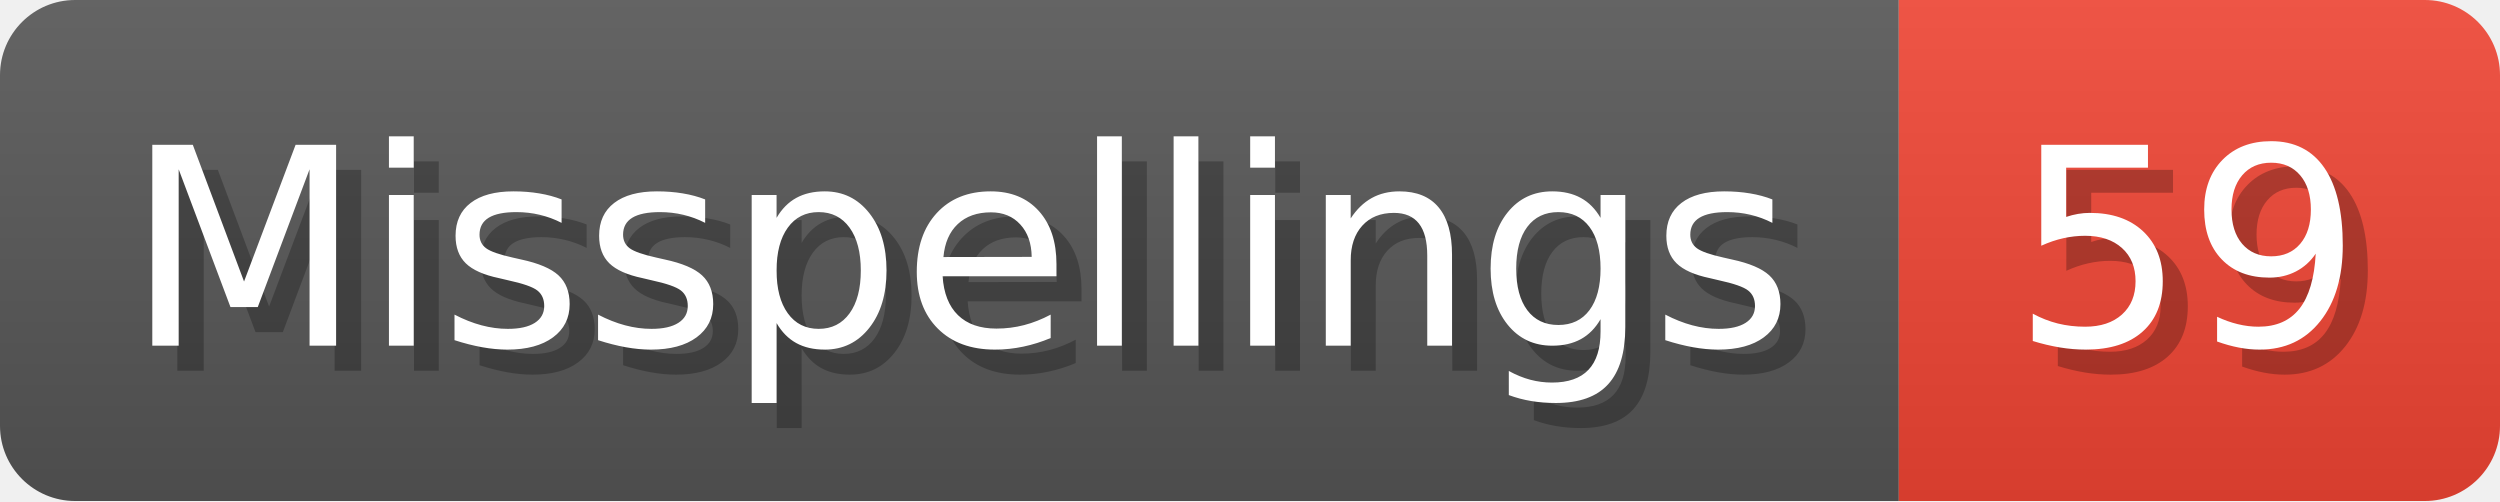
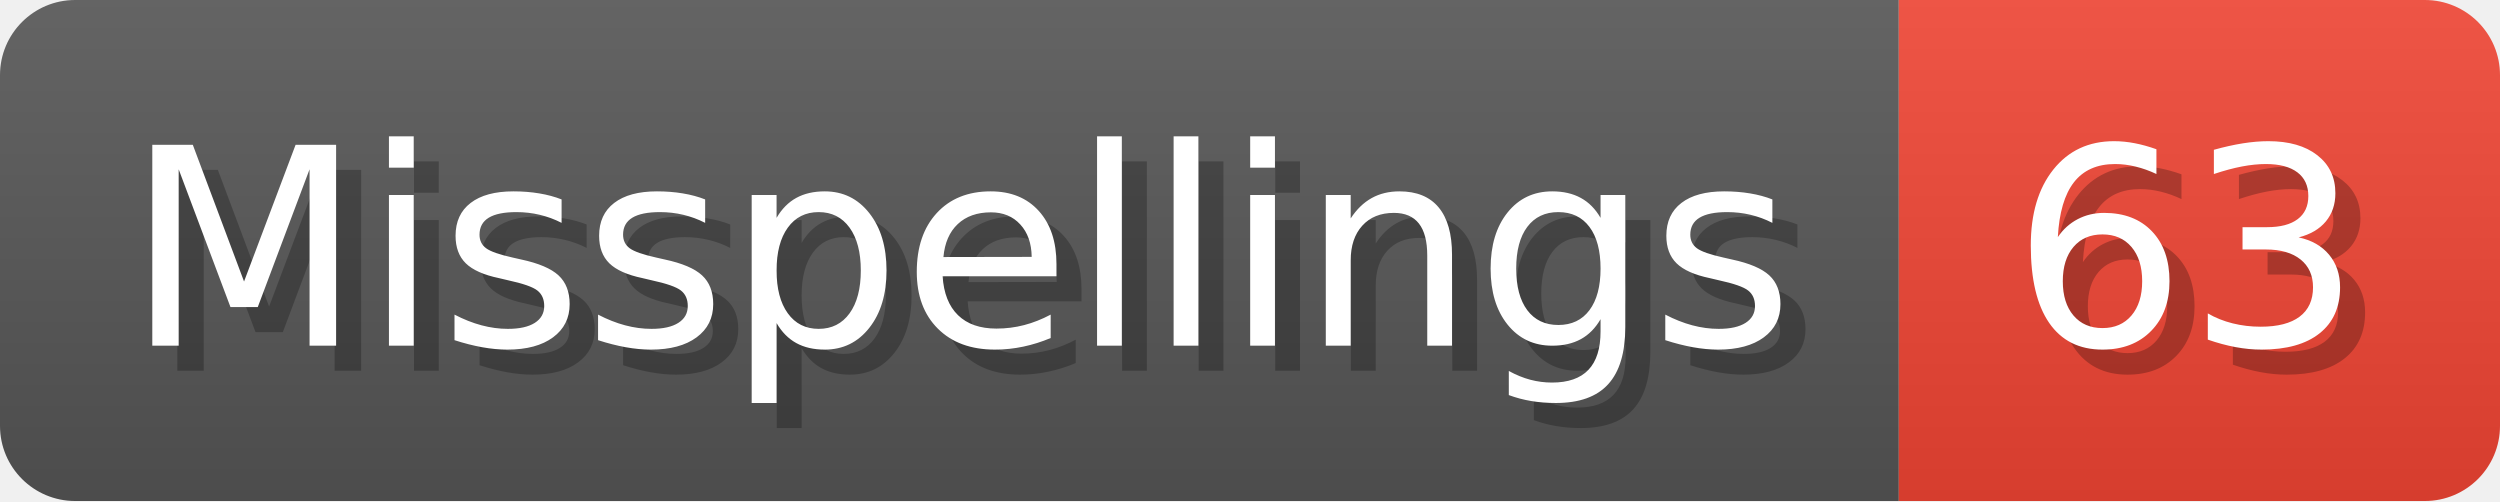
- <svg xmlns="http://www.w3.org/2000/svg" width="99.8" height="20" viewBox="0 0 998 200" role="img" aria-label="Misspellings: 59">
+ <svg xmlns="http://www.w3.org/2000/svg" width="99.8" height="20" viewBox="0 0 998 200" role="img" aria-label="Misspellings: 63">
  <linearGradient id="a" x2="0" y2="100%">
    <stop offset="0" stop-opacity=".1" stop-color="#EEE" />
    <stop offset="1" stop-opacity=".1" />
  </linearGradient>
  <mask id="m">
    <rect width="998" height="200" rx="30" fill="#FFF" />
  </mask>
  <g mask="url(#m)">
    <rect width="758" height="200" fill="#555" />
    <rect width="240" height="200" fill="#E43" x="758" />
    <rect width="998" height="200" fill="url(#a)" />
  </g>
  <g aria-hidden="true" fill="#fff" text-anchor="start" font-family="Verdana,DejaVu Sans,sans-serif" font-size="110">
    <text x="60" y="148" textLength="658" fill="#000" opacity="0.25">Misspellings</text>
    <text x="50" y="138" textLength="658">Misspellings</text>
-     <text x="813" y="148" textLength="140" fill="#000" opacity="0.25">59</text>
-     <text x="803" y="138" textLength="140">59</text>
+     <text x="813" y="148" textLength="140" fill="#000" opacity="0.25">63</text>
+     <text x="803" y="138" textLength="140">63</text>
  </g>
</svg>
